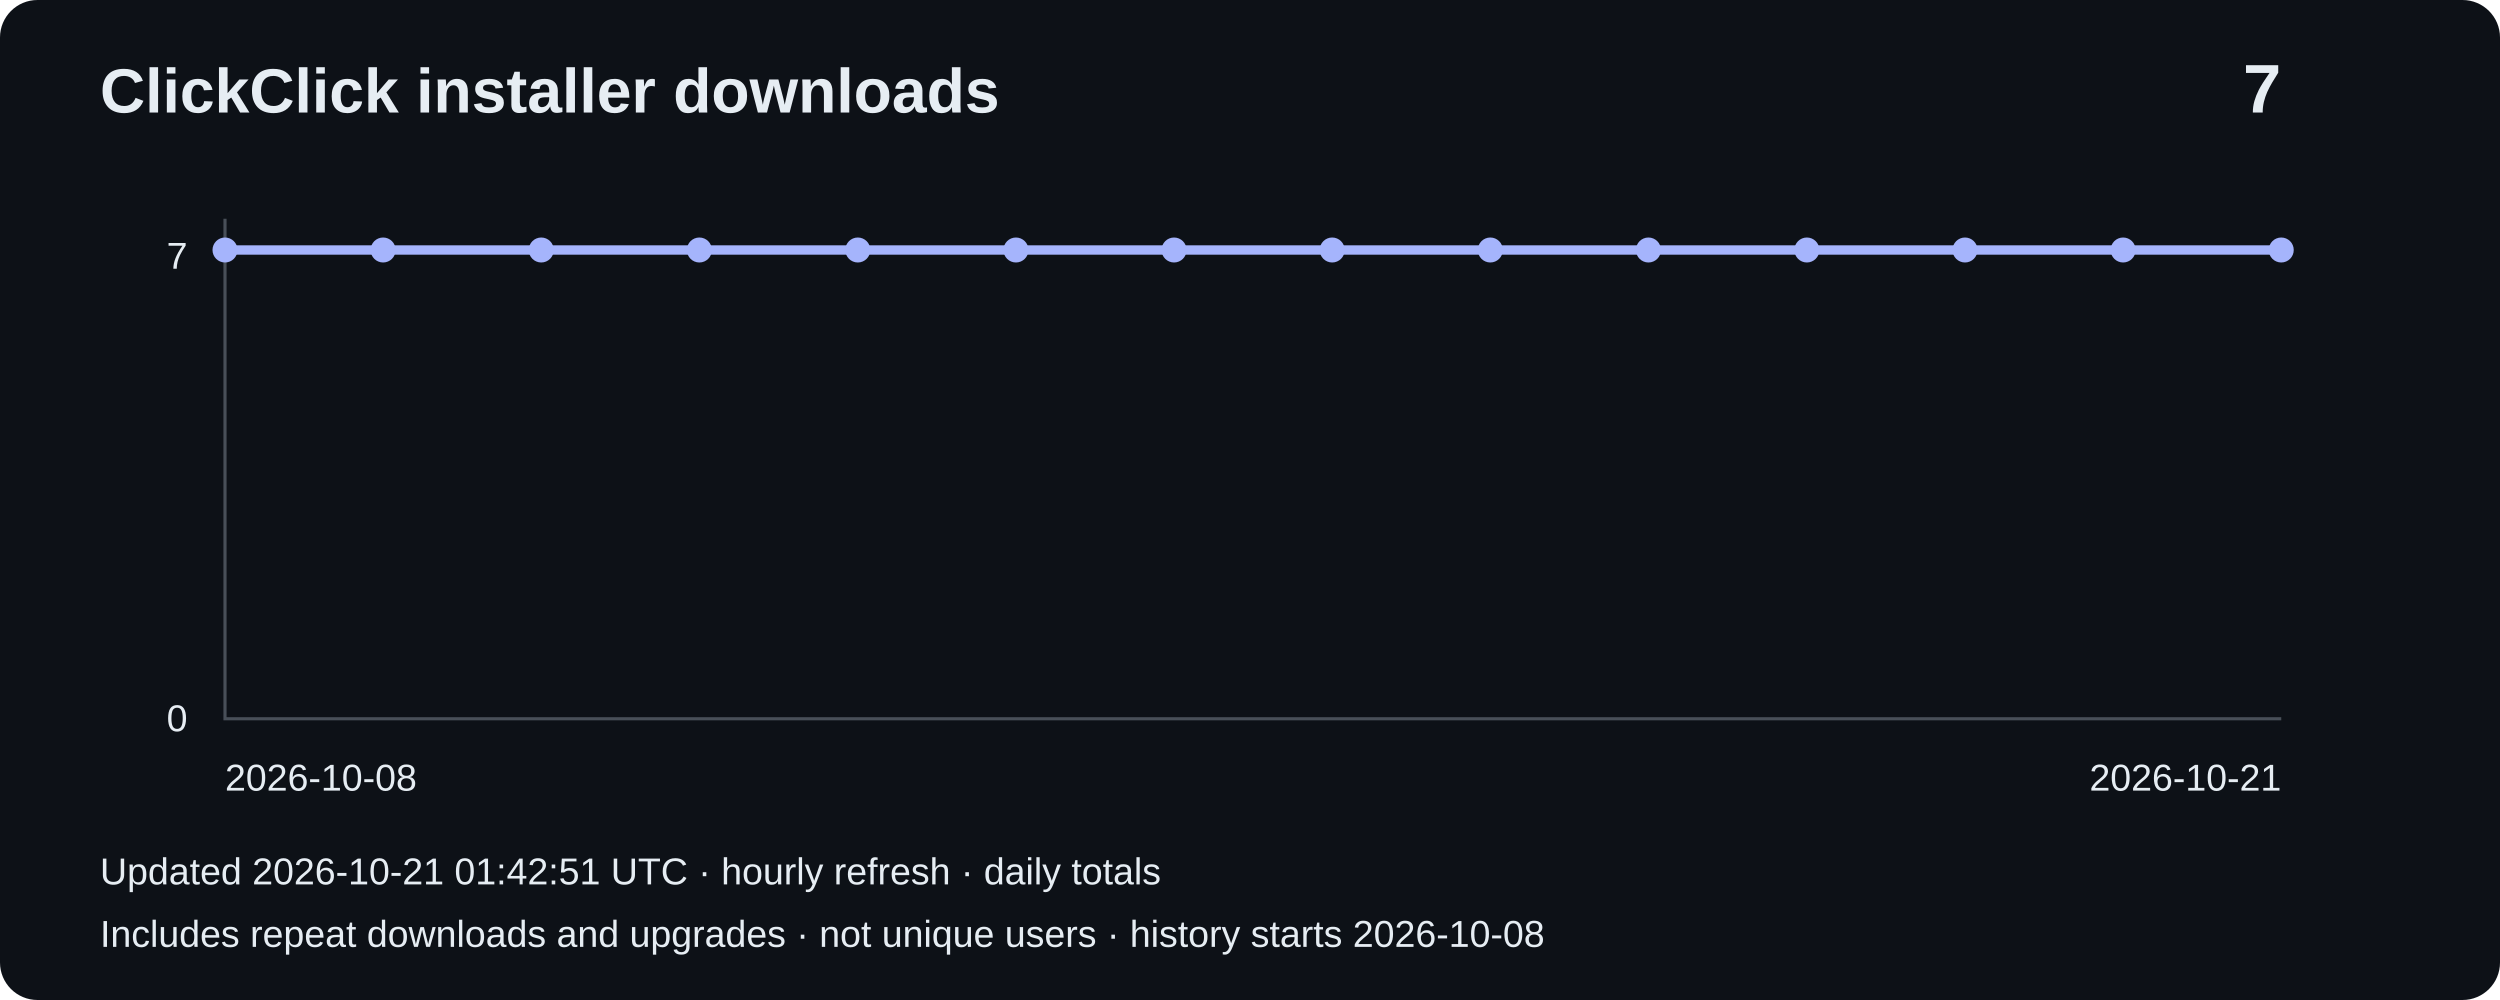
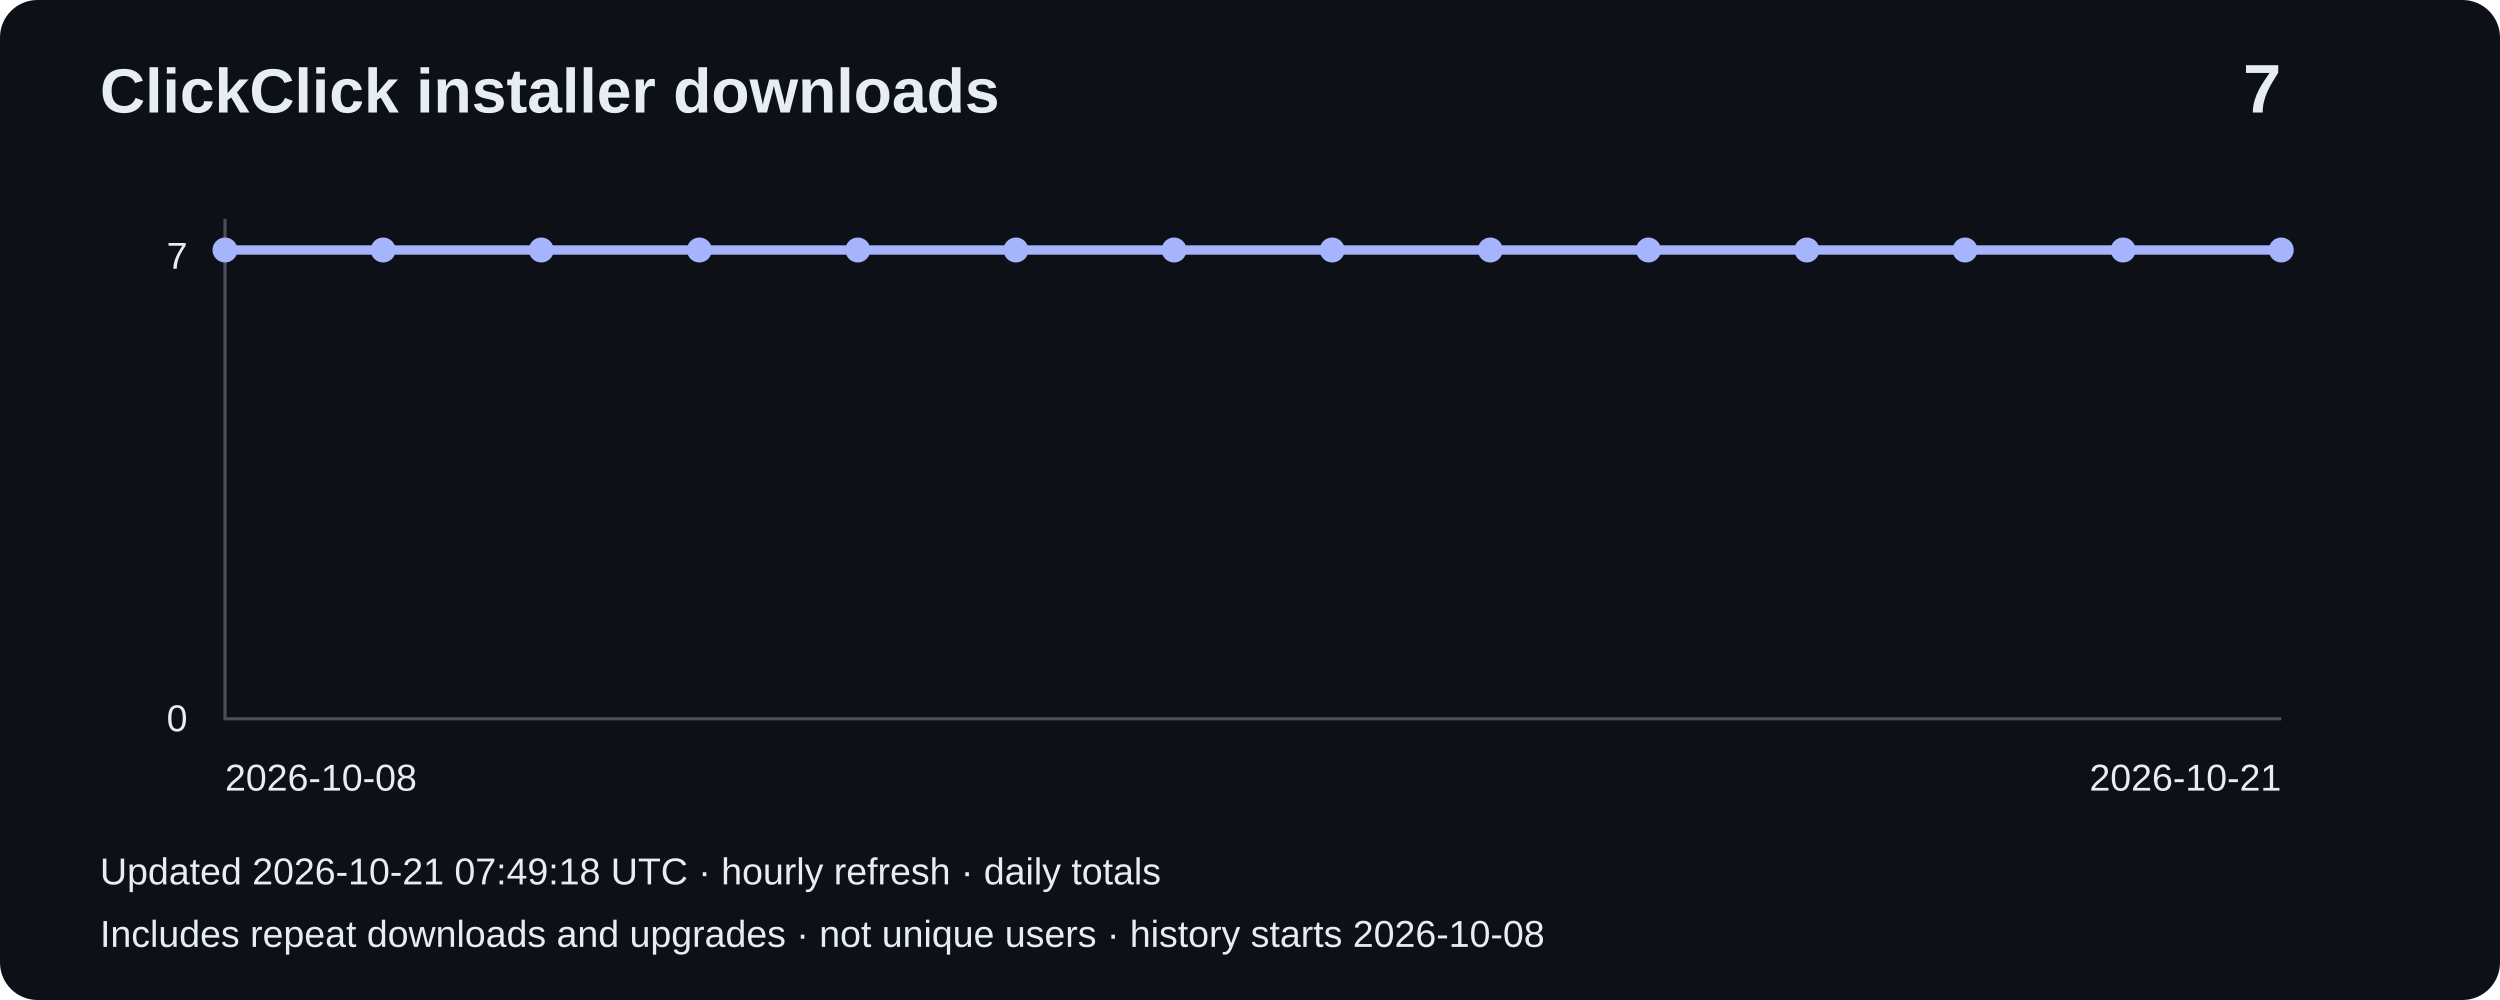
<svg xmlns="http://www.w3.org/2000/svg" width="800" height="320" viewBox="0 0 800 320" role="img" aria-label="Installer downloads: 7">
  <rect width="800" height="320" rx="12" fill="#0d1117" />
  <g font-family="Arial,sans-serif" fill="#e6edf3">
    <text x="32" y="36" font-size="20" font-weight="bold">ClickClick installer downloads</text>
    <text x="730" y="36" font-size="22" text-anchor="end" font-weight="bold">7</text>
    <path d="M72 70V230H730" fill="none" stroke="#484f58" />
    <text x="60" y="86" text-anchor="end" font-size="12">7</text>
    <text x="60" y="234" text-anchor="end" font-size="12">0</text>
    <polyline points="72.0,80.0 122.6,80.0 173.2,80.0 223.8,80.0 274.5,80.0 325.1,80.0 375.7,80.0 426.3,80.0 476.9,80.0 527.5,80.0 578.2,80.0 628.8,80.0 679.4,80.0 730.0,80.0" fill="none" stroke="#a5b4fc" stroke-width="3" />
    <circle cx="72.0" cy="80.0" r="4" fill="#a5b4fc" />
    <circle cx="122.6" cy="80.0" r="4" fill="#a5b4fc" />
    <circle cx="173.2" cy="80.0" r="4" fill="#a5b4fc" />
    <circle cx="223.8" cy="80.0" r="4" fill="#a5b4fc" />
    <circle cx="274.5" cy="80.0" r="4" fill="#a5b4fc" />
    <circle cx="325.1" cy="80.0" r="4" fill="#a5b4fc" />
    <circle cx="375.7" cy="80.0" r="4" fill="#a5b4fc" />
    <circle cx="426.3" cy="80.0" r="4" fill="#a5b4fc" />
    <circle cx="476.9" cy="80.0" r="4" fill="#a5b4fc" />
    <circle cx="527.5" cy="80.0" r="4" fill="#a5b4fc" />
    <circle cx="578.2" cy="80.0" r="4" fill="#a5b4fc" />
    <circle cx="628.8" cy="80.0" r="4" fill="#a5b4fc" />
    <circle cx="679.4" cy="80.0" r="4" fill="#a5b4fc" />
    <circle cx="730.0" cy="80.0" r="4" fill="#a5b4fc" />
    <text x="72" y="253" font-size="12">2026-10-08</text>
    <text x="730" y="253" text-anchor="end" font-size="12">2026-10-21</text>
-     <text x="32" y="283" font-size="12">Updated 2026-10-21 01:42:51 UTC · hourly refresh · daily totals</text>
+     <text x="32" y="283" font-size="12">Updated 2026-10-21 07:49:18 UTC · hourly refresh · daily totals</text>
    <text x="32" y="303" font-size="12">Includes repeat downloads and upgrades · not unique users · history starts 2026-10-08</text>
  </g>
</svg>
